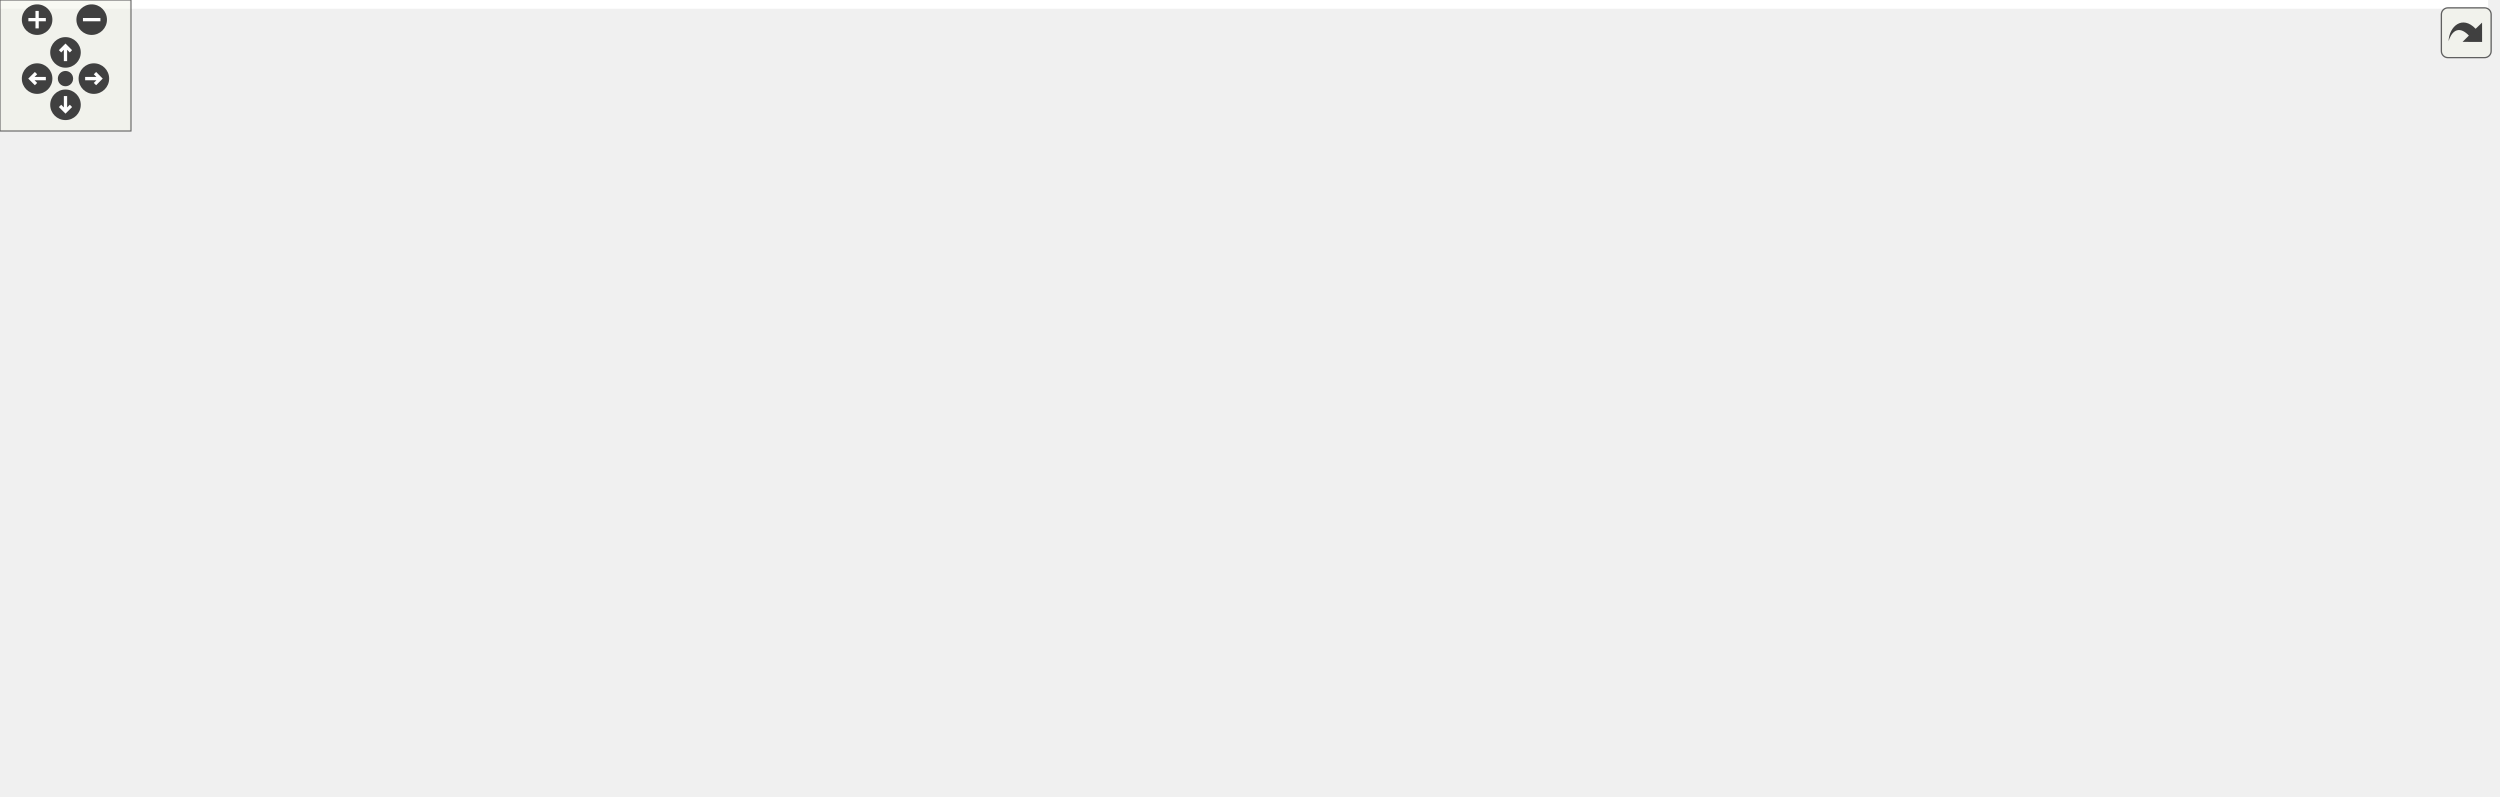
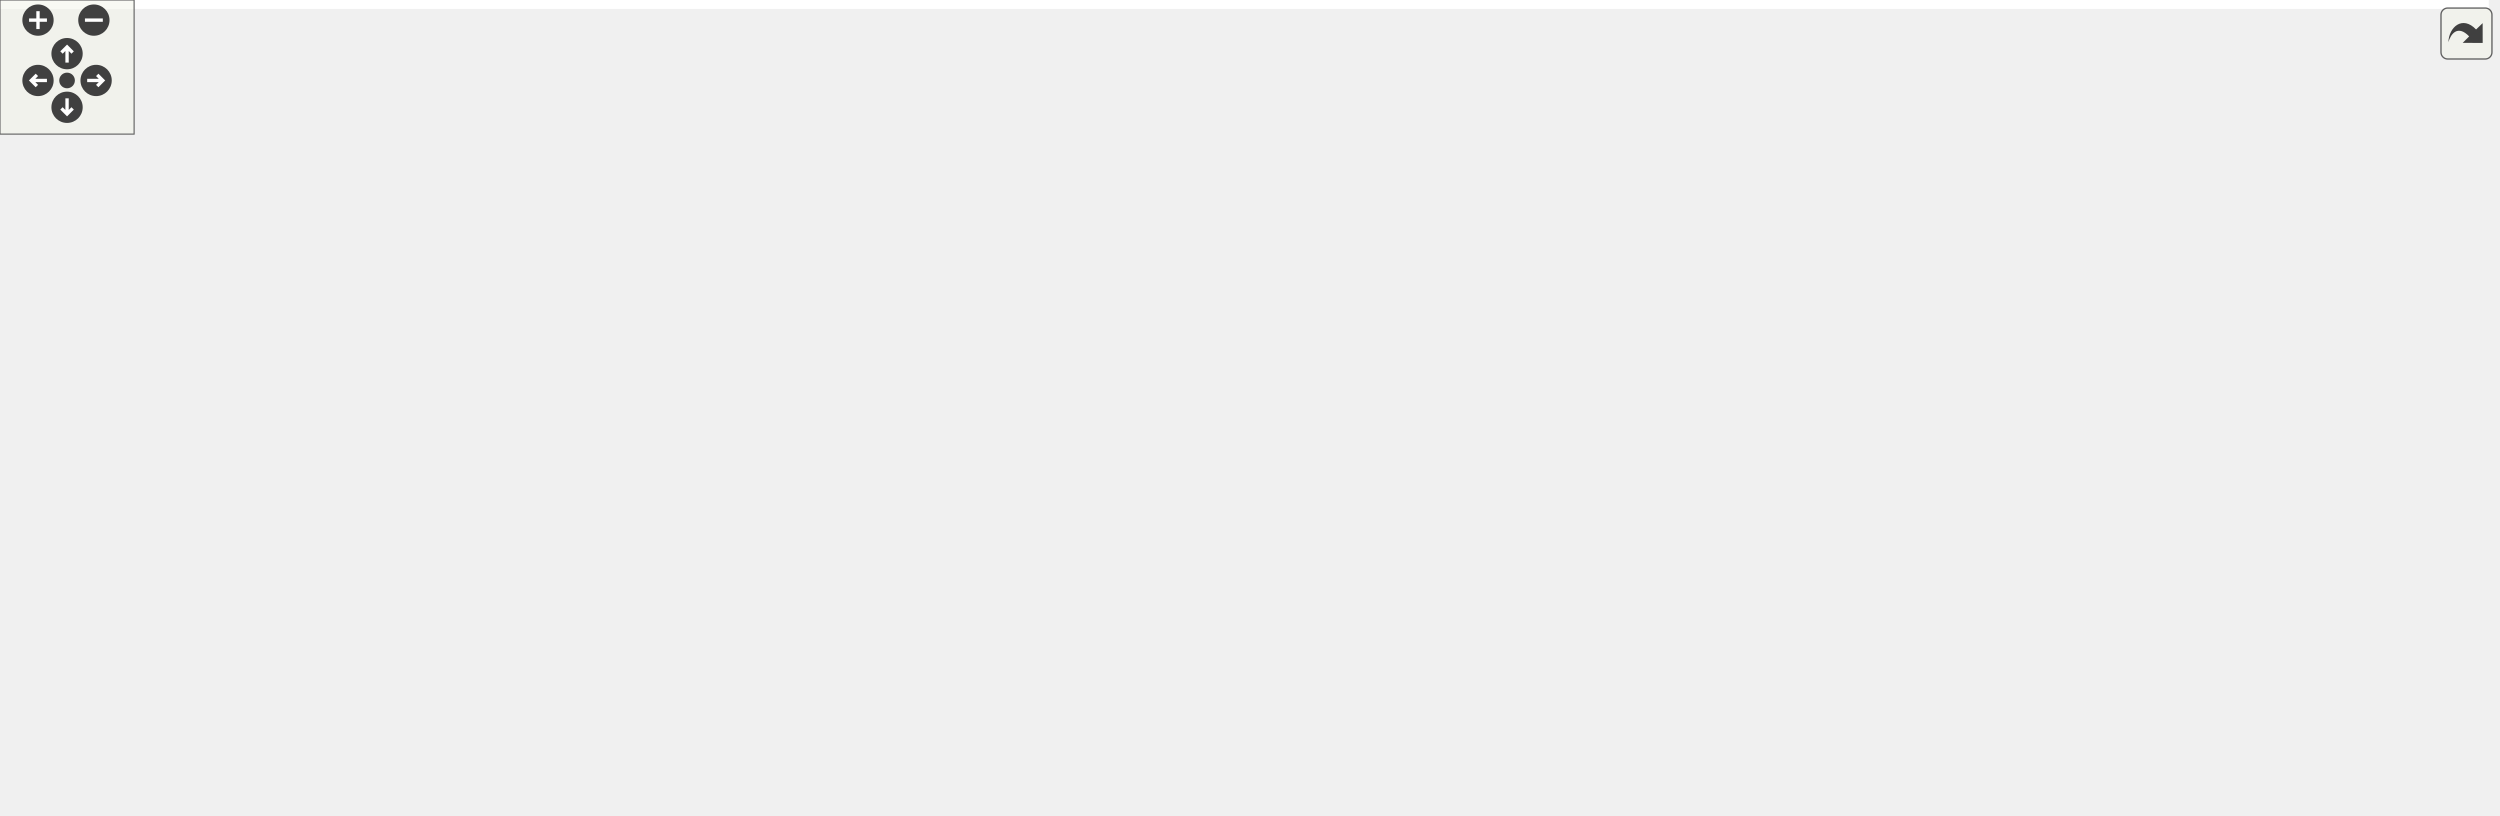
<svg xmlns="http://www.w3.org/2000/svg" xmlns:xlink="http://www.w3.org/1999/xlink" id="main" version="1.1" xml:space="preserve">
  <style type="text/css">
.edge:hover path { stroke: red; }
.edge:hover polygon { stroke: red; fill: red; }
</style>
  <defs>
    <circle id="rim" cx="0" cy="0" r="7" />
    <circle id="rim2" cx="0" cy="0" r="3.5" />
    <g id="zoomPlus">
      <use xlink:href="#rim" fill="#404040">
        <set attributeName="fill" to="#808080" begin="zoomplus.mouseover" end="zoomplus.mouseout" />
      </use>
      <path d="M-4,0h8M0,-4v8" fill="none" stroke="white" stroke-width="1.5" pointer-events="none" />
    </g>
    <g id="zoomMin">
      <use xlink:href="#rim" fill="#404040">
        <set attributeName="fill" to="#808080" begin="zoomminus.mouseover" end="zoomminus.mouseout" />
      </use>
      <path d="M-4,0h8" fill="none" stroke="white" stroke-width="1.5" pointer-events="none" />
    </g>
    <g id="dirArrow">
      <path fill="none" stroke="white" stroke-width="1.5" d="M0,-3.0v7 M-2.5,-0.5L0,-3.0L2.5,-0.5" />
    </g>
    <g id="resetDef">
      <use xlink:href="#rim2" fill="#404040">
        <set attributeName="fill" to="#808080" begin="reset.mouseover" end="reset.mouseout" />
      </use>
    </g>
  </defs>
  <svg id="graph" class="graph">
    <g id="viewport">
-       <polygon fill="white" stroke="transparent" points="-4,4 -4,-304 1140,-304 1140,4 -4,4" />
+       <polygon fill="white" stroke="transparent" points="-4,4 -4,-304 1113.5,-304 1113.5,4 -4,4" />
      <g id="node1" class="node">
        <g id="a_node1">
          <a xlink:title="This file contains the definition of the class Charbutton that allows to select arbitrary unicode sym...">
            <polygon fill="#bfbfbf" stroke="black" points="233.5,-280.5 233.5,-299.5 375.5,-299.5 375.5,-280.5 233.5,-280.5" />
            <text text-anchor="middle" x="304.5" y="-287.5" font-family="Helvetica,sans-Serif" font-size="10.00">src/sidebars/CharButton.h</text>
          </a>
        </g>
      </g>
      <g id="node2" class="node">
        <g id="a_node2">
          <a xlink:href="CharButton_8cpp.html" target="_top" xlink:title="This file defines the class CharacterButton.">
            <polygon fill="white" stroke="black" points="0,-224.5 0,-243.5 153,-243.5 153,-224.5 0,-224.5" />
            <text text-anchor="middle" x="76.5" y="-231.5" font-family="Helvetica,sans-Serif" font-size="10.00">src/sidebars/CharButton.cpp</text>
          </a>
        </g>
      </g>
      <g id="edge1" class="edge">
        <path fill="none" stroke="midnightblue" d="M258.43,-278.09C215.35,-267.89 151.91,-252.86 112.46,-243.52" />
        <polygon fill="midnightblue" stroke="midnightblue" points="257.84,-281.54 268.37,-280.44 259.45,-274.73 257.84,-281.54" />
      </g>
      <g id="node3" class="node">
        <g id="a_node3">
          <a xlink:href="GreekSidebar_8h.html" target="_top" xlink:title="This file declares the class wxMaximaFrame.">
            <polygon fill="white" stroke="black" points="424.5,-168.5 424.5,-187.5 576.5,-187.5 576.5,-168.5 424.5,-168.5" />
            <text text-anchor="middle" x="500.5" y="-175.5" font-family="Helvetica,sans-Serif" font-size="10.00">src/sidebars/GreekSidebar.h</text>
          </a>
        </g>
      </g>
      <g id="edge2" class="edge">
        <path fill="none" stroke="midnightblue" d="M329.5,-275.66C346.02,-266.79 368.12,-254.82 387.5,-244 423.07,-224.13 464.48,-200.07 485.94,-187.53" />
        <polygon fill="midnightblue" stroke="midnightblue" points="327.64,-272.68 320.48,-280.49 330.94,-278.85 327.64,-272.68" />
      </g>
      <g id="node5" class="node">
        <g id="a_node5">
          <a xlink:href="wxMaximaFrame_8cpp.html" target="_top" xlink:title="This file defines the class wxMaximaFrame.">
-             <polygon fill="white" stroke="black" points="206,-112.5 206,-131.5 345,-131.5 345,-112.5 206,-112.5" />
-             <text text-anchor="middle" x="275.5" y="-119.5" font-family="Helvetica,sans-Serif" font-size="10.00">src/wxMaximaFrame.cpp</text>
+             <polygon fill="white" stroke="black" points="238,-112.5 238,-131.5 377,-131.5 377,-112.5 238,-112.5" />
+             <text text-anchor="middle" x="307.5" y="-119.5" font-family="Helvetica,sans-Serif" font-size="10.00">src/wxMaximaFrame.cpp</text>
          </a>
        </g>
      </g>
      <g id="edge26" class="edge">
-         <path fill="none" stroke="midnightblue" d="M262.64,-276.61C246.89,-269.69 230.6,-259.28 221.5,-244 212.45,-228.79 220.64,-189.09 231.5,-168 239.2,-153.04 253.56,-139.79 263.78,-131.61" />
+         <path fill="none" stroke="midnightblue" d="M262.64,-276.61C246.89,-269.69 230.6,-259.28 221.5,-244 216.95,-236.36 220.72,-232.85 221.5,-224 223.73,-198.82 217.09,-188.77 231.5,-168 243.65,-150.49 265.01,-138.73 282,-131.63" />
        <polygon fill="midnightblue" stroke="midnightblue" points="261.73,-280.02 272.32,-280.49 264.33,-273.52 261.73,-280.02" />
      </g>
      <g id="node6" class="node">
        <g id="a_node6">
          <a xlink:href="MathSidebar_8h.html" target="_top" xlink:title="This file declares the class wxMaximaFrame.">
            <polygon fill="white" stroke="black" points="230.5,-224.5 230.5,-243.5 378.5,-243.5 378.5,-224.5 230.5,-224.5" />
            <text text-anchor="middle" x="304.5" y="-231.5" font-family="Helvetica,sans-Serif" font-size="10.00">src/sidebars/MathSidebar.h</text>
          </a>
        </g>
      </g>
      <g id="edge5" class="edge">
        <path fill="none" stroke="midnightblue" d="M304.5,-269.8C304.5,-260.91 304.5,-250.78 304.5,-243.75" />
        <polygon fill="midnightblue" stroke="midnightblue" points="301,-270.08 304.5,-280.08 308,-270.08 301,-270.08" />
      </g>
      <g id="node8" class="node">
        <g id="a_node8">
          <a xlink:href="SymbolsSidebar_8h.html" target="_top" xlink:title="This file declares the class wxMaximaFrame.">
            <polygon fill="white" stroke="black" points="600,-224.5 600,-243.5 765,-243.5 765,-224.5 600,-224.5" />
            <text text-anchor="middle" x="682.5" y="-231.5" font-family="Helvetica,sans-Serif" font-size="10.00">src/sidebars/SymbolsSidebar.h</text>
          </a>
        </g>
      </g>
      <g id="edge8" class="edge">
        <path fill="none" stroke="midnightblue" d="M374.64,-278.98C446.05,-268.78 555.54,-253.14 622.88,-243.52" />
        <polygon fill="midnightblue" stroke="midnightblue" points="373.8,-275.56 364.4,-280.44 374.79,-282.49 373.8,-275.56" />
      </g>
      <g id="node4" class="node">
        <g id="a_node4">
          <a xlink:href="GreekSidebar_8cpp.html" target="_top" xlink:title="This file defines the class GreekSidebar.">
-             <polygon fill="white" stroke="black" points="418.5,-112.5 418.5,-131.5 582.5,-131.5 582.5,-112.5 418.5,-112.5" />
-             <text text-anchor="middle" x="500.5" y="-119.5" font-family="Helvetica,sans-Serif" font-size="10.00">src/sidebars/GreekSidebar.cpp</text>
+             <polygon fill="white" stroke="black" points="450.5,-112.5 450.5,-131.5 614.5,-131.5 614.5,-112.5 450.5,-112.5" />
+             <text text-anchor="middle" x="532.5" y="-119.5" font-family="Helvetica,sans-Serif" font-size="10.00">src/sidebars/GreekSidebar.cpp</text>
          </a>
        </g>
      </g>
      <g id="edge3" class="edge">
-         <path fill="none" stroke="midnightblue" d="M500.5,-157.8C500.5,-148.91 500.5,-138.78 500.5,-131.75" />
-         <polygon fill="midnightblue" stroke="midnightblue" points="497,-158.08 500.5,-168.08 504,-158.08 497,-158.08" />
+         <path fill="none" stroke="midnightblue" d="M511,-159.27C516.47,-150.05 522.92,-139.17 527.31,-131.75" />
+         <polygon fill="midnightblue" stroke="midnightblue" points="507.87,-157.7 505.78,-168.08 513.89,-161.26 507.87,-157.7" />
      </g>
      <g id="edge4" class="edge">
-         <path fill="none" stroke="midnightblue" d="M455.03,-166.09C412.53,-155.89 349.92,-140.86 310.99,-131.52" />
-         <polygon fill="midnightblue" stroke="midnightblue" points="454.31,-169.51 464.85,-168.44 455.94,-162.71 454.31,-169.51" />
+         <path fill="none" stroke="midnightblue" d="M460.11,-165.7C423.68,-155.51 370.91,-140.74 337.94,-131.52" />
+         <polygon fill="midnightblue" stroke="midnightblue" points="459.35,-169.12 469.92,-168.44 461.23,-162.38 459.35,-169.12" />
      </g>
      <g id="edge7" class="edge">
-         <path fill="none" stroke="midnightblue" d="M272.66,-219.94C259.26,-212.67 245.05,-202.17 237.5,-188 226.56,-167.47 249.2,-144.06 264.02,-131.71" />
-         <polygon fill="midnightblue" stroke="midnightblue" points="271.2,-223.13 281.71,-224.47 274.33,-216.87 271.2,-223.13" />
+         <path fill="none" stroke="midnightblue" d="M273.69,-219.84C250.95,-208.06 225.83,-189.38 237.5,-168 247.12,-150.37 266.93,-138.62 283.03,-131.56" />
+         <polygon fill="midnightblue" stroke="midnightblue" points="272.33,-223.07 282.85,-224.31 275.4,-216.78 272.33,-223.07" />
      </g>
      <g id="node7" class="node">
        <g id="a_node7">
          <a xlink:href="MathSidebar_8cpp.html" target="_top" xlink:title="This file defines the class SymbolsSidebar.">
            <polygon fill="white" stroke="black" points="247,-168.5 247,-187.5 406,-187.5 406,-168.5 247,-168.5" />
            <text text-anchor="middle" x="326.5" y="-175.5" font-family="Helvetica,sans-Serif" font-size="10.00">src/sidebars/MathSidebar.cpp</text>
          </a>
        </g>
      </g>
      <g id="edge6" class="edge">
        <path fill="none" stroke="midnightblue" d="M311.96,-214.69C315.67,-205.59 319.98,-195.01 322.93,-187.75" />
        <polygon fill="midnightblue" stroke="midnightblue" points="308.66,-213.5 308.13,-224.08 315.15,-216.14 308.66,-213.5" />
      </g>
      <g id="node9" class="node">
        <g id="a_node9">
          <a xlink:href="SymbolsSidebar_8cpp.html" target="_top" xlink:title="This file defines the class SymbolsSidebar.">
            <polygon fill="white" stroke="black" points="594.5,-168.5 594.5,-187.5 770.5,-187.5 770.5,-168.5 594.5,-168.5" />
            <text text-anchor="middle" x="682.5" y="-175.5" font-family="Helvetica,sans-Serif" font-size="10.00">src/sidebars/SymbolsSidebar.cpp</text>
          </a>
        </g>
      </g>
      <g id="edge9" class="edge">
        <path fill="none" stroke="midnightblue" d="M682.5,-213.8C682.5,-204.91 682.5,-194.78 682.5,-187.75" />
        <polygon fill="midnightblue" stroke="midnightblue" points="679,-214.08 682.5,-224.08 686,-214.08 679,-214.08" />
      </g>
      <g id="node10" class="node">
        <g id="a_node10">
          <a xlink:href="wxMaximaFrame_8h.html" target="_top" xlink:title="This file declares the class wxMaximaFrame.">
            <polygon fill="white" stroke="black" points="788.5,-168.5 788.5,-187.5 916.5,-187.5 916.5,-168.5 788.5,-168.5" />
            <text text-anchor="middle" x="852.5" y="-175.5" font-family="Helvetica,sans-Serif" font-size="10.00">src/wxMaximaFrame.h</text>
          </a>
        </g>
      </g>
      <g id="edge10" class="edge">
        <path fill="none" stroke="midnightblue" d="M719.32,-221.3C751.35,-211.13 797.02,-196.62 825.69,-187.52" />
        <polygon fill="midnightblue" stroke="midnightblue" points="717.91,-218.08 709.44,-224.44 720.03,-224.75 717.91,-218.08" />
      </g>
      <g id="edge17" class="edge">
-         <path fill="none" stroke="midnightblue" d="M786.77,-166.92C720.27,-156.71 618.6,-141.12 556.01,-131.52" />
-         <polygon fill="midnightblue" stroke="midnightblue" points="786.31,-170.39 796.72,-168.44 787.37,-163.47 786.31,-170.39" />
+         <path fill="none" stroke="midnightblue" d="M791.63,-166.73C731.16,-156.52 639.51,-141.06 582.97,-131.52" />
+         <polygon fill="midnightblue" stroke="midnightblue" points="791.35,-170.23 801.8,-168.44 792.52,-163.33 791.35,-170.23" />
      </g>
      <g id="edge25" class="edge">
-         <path fill="none" stroke="midnightblue" d="M778.32,-167.91C617.23,-150.93 440.63,-136.14 345.28,-128.48" />
-         <polygon fill="midnightblue" stroke="midnightblue" points="778.11,-171.4 788.42,-168.98 778.84,-164.44 778.11,-171.4" />
+         <path fill="none" stroke="midnightblue" d="M778.17,-167.88C629.23,-151.71 467.21,-136.97 377.14,-129.03" />
+         <polygon fill="midnightblue" stroke="midnightblue" points="778.1,-171.39 788.42,-169 778.86,-164.43 778.1,-171.39" />
      </g>
      <g id="node11" class="node">
        <g id="a_node11">
-           <a xlink:href="EditorCell_8cpp.html" target="_top" xlink:title="This file defines the class EditorCell.">
-             <polygon fill="white" stroke="black" points="1009,-56.5 1009,-75.5 1136,-75.5 1136,-56.5 1009,-56.5" />
-             <text text-anchor="middle" x="1072.5" y="-63.5" font-family="Helvetica,sans-Serif" font-size="10.00">src/cells/EditorCell.cpp</text>
+           <a xlink:href="AutocompletePopup_8cpp.html" target="_top" xlink:title="This file defines the class AutocompletePopup.">
+             <polygon fill="white" stroke="black" points="957.5,-112.5 957.5,-131.5 1109.5,-131.5 1109.5,-112.5 957.5,-112.5" />
+             <text text-anchor="middle" x="1033.5" y="-119.5" font-family="Helvetica,sans-Serif" font-size="10.00">src/AutocompletePopup.cpp</text>
          </a>
        </g>
      </g>
      <g id="edge11" class="edge">
-         <path fill="none" stroke="midnightblue" d="M878.74,-163.88C924.34,-141.08 1017,-94.75 1055.32,-75.59" />
-         <polygon fill="midnightblue" stroke="midnightblue" points="877.14,-160.77 869.76,-168.37 880.27,-167.03 877.14,-160.77" />
+         <path fill="none" stroke="midnightblue" d="M890.82,-165.57C924.96,-155.38 974.16,-140.7 1004.95,-131.52" />
+         <polygon fill="midnightblue" stroke="midnightblue" points="889.76,-162.23 881.18,-168.44 891.76,-168.94 889.76,-162.23" />
      </g>
      <g id="node12" class="node">
        <g id="a_node12">
-           <a xlink:href="AutocompletePopup_8cpp.html" target="_top" xlink:title="This file defines the class AutocompletePopup.">
-             <polygon fill="white" stroke="black" points="600.5,-112.5 600.5,-131.5 752.5,-131.5 752.5,-112.5 600.5,-112.5" />
-             <text text-anchor="middle" x="676.5" y="-119.5" font-family="Helvetica,sans-Serif" font-size="10.00">src/AutocompletePopup.cpp</text>
+           <a xlink:href="EditorCell_8cpp.html" target="_top" xlink:title="This file defines the class EditorCell.">
+             <polygon fill="white" stroke="black" points="604,-56.5 604,-75.5 731,-75.5 731,-56.5 604,-56.5" />
+             <text text-anchor="middle" x="667.5" y="-63.5" font-family="Helvetica,sans-Serif" font-size="10.00">src/cells/EditorCell.cpp</text>
          </a>
        </g>
      </g>
      <g id="edge12" class="edge">
-         <path fill="none" stroke="midnightblue" d="M814.81,-165.44C781.63,-155.26 734.07,-140.66 704.26,-131.52" />
-         <polygon fill="midnightblue" stroke="midnightblue" points="814.03,-168.86 824.61,-168.44 816.08,-162.16 814.03,-168.86" />
+         <path fill="none" stroke="midnightblue" d="M828.97,-163.01C790.14,-139.92 713.77,-94.51 681.95,-75.59" />
+         <polygon fill="midnightblue" stroke="midnightblue" points="827.6,-166.27 837.98,-168.37 831.18,-160.25 827.6,-166.27" />
      </g>
      <g id="node13" class="node">
        <g id="a_node13">
          <a xlink:href="main_8h.html" target="_top" xlink:title="This file declares the class wxMaxima that contains most of the program's logic.">
-             <polygon fill="white" stroke="black" points="722.5,-56.5 722.5,-75.5 790.5,-75.5 790.5,-56.5 722.5,-56.5" />
-             <text text-anchor="middle" x="756.5" y="-63.5" font-family="Helvetica,sans-Serif" font-size="10.00">src/main.h</text>
+             <polygon fill="white" stroke="black" points="749.5,-56.5 749.5,-75.5 817.5,-75.5 817.5,-56.5 749.5,-56.5" />
+             <text text-anchor="middle" x="783.5" y="-63.5" font-family="Helvetica,sans-Serif" font-size="10.00">src/main.h</text>
          </a>
        </g>
      </g>
      <g id="edge13" class="edge">
-         <path fill="none" stroke="midnightblue" d="M832.98,-162.16C822.73,-153.87 810.29,-143.02 800.5,-132 784.03,-113.46 768.74,-88.43 761.28,-75.51" />
-         <polygon fill="midnightblue" stroke="midnightblue" points="830.96,-165.02 840.98,-168.47 835.29,-159.53 830.96,-165.02" />
+         <path fill="none" stroke="midnightblue" d="M827.24,-162.89C815.8,-155.22 803.15,-144.69 795.5,-132 784.72,-114.11 783.2,-88.81 783.23,-75.67" />
+         <polygon fill="midnightblue" stroke="midnightblue" points="825.7,-166.06 836.03,-168.42 829.43,-160.14 825.7,-166.06" />
      </g>
      <g id="node17" class="node">
        <g id="a_node17">
          <a xlink:href="wxMaxima_8h.html" target="_top" xlink:title="This file declares the class wxMaxima that contains most of the program's logic.">
-             <polygon fill="white" stroke="black" points="809,-112.5 809,-131.5 906,-131.5 906,-112.5 809,-112.5" />
-             <text text-anchor="middle" x="857.5" y="-119.5" font-family="Helvetica,sans-Serif" font-size="10.00">src/wxMaxima.h</text>
+             <polygon fill="white" stroke="black" points="804,-112.5 804,-131.5 901,-131.5 901,-112.5 804,-112.5" />
+             <text text-anchor="middle" x="852.5" y="-119.5" font-family="Helvetica,sans-Serif" font-size="10.00">src/wxMaxima.h</text>
          </a>
        </g>
      </g>
      <g id="edge18" class="edge">
-         <path fill="none" stroke="midnightblue" d="M854.25,-158.1C855.08,-149.14 856.03,-138.86 856.69,-131.75" />
-         <polygon fill="midnightblue" stroke="midnightblue" points="850.76,-157.8 853.33,-168.08 857.73,-158.45 850.76,-157.8" />
+         <path fill="none" stroke="midnightblue" d="M852.5,-157.8C852.5,-148.91 852.5,-138.78 852.5,-131.75" />
+         <polygon fill="midnightblue" stroke="midnightblue" points="849,-158.08 852.5,-168.08 856,-158.08 849,-158.08" />
      </g>
      <g id="node18" class="node">
        <g id="a_node18">
          <a xlink:href="Worksheet_8cpp.html" target="_top" xlink:title="This file defines the class Worksheet.">
-             <polygon fill="white" stroke="black" points="884.5,-56.5 884.5,-75.5 990.5,-75.5 990.5,-56.5 884.5,-56.5" />
-             <text text-anchor="middle" x="937.5" y="-63.5" font-family="Helvetica,sans-Serif" font-size="10.00">src/Worksheet.cpp</text>
+             <polygon fill="white" stroke="black" points="911.5,-56.5 911.5,-75.5 1017.5,-75.5 1017.5,-56.5 911.5,-56.5" />
+             <text text-anchor="middle" x="964.5" y="-63.5" font-family="Helvetica,sans-Serif" font-size="10.00">src/Worksheet.cpp</text>
          </a>
        </g>
      </g>
      <g id="edge24" class="edge">
-         <path fill="none" stroke="midnightblue" d="M878.84,-163.34C891.47,-155.63 905.9,-144.94 915.5,-132 928.42,-114.59 934.09,-89.08 936.29,-75.79" />
-         <polygon fill="midnightblue" stroke="midnightblue" points="876.97,-160.38 870.06,-168.42 880.47,-166.44 876.97,-160.38" />
+         <path fill="none" stroke="midnightblue" d="M873.28,-162.59C884.75,-154.22 898.97,-143.16 910.5,-132 929.69,-113.44 948.89,-88.42 958.38,-75.5" />
+         <polygon fill="midnightblue" stroke="midnightblue" points="871.22,-159.75 865.13,-168.42 875.3,-165.45 871.22,-159.75" />
      </g>
      <g id="node14" class="node">
        <g id="a_node14">
          <a xlink:href="main_8cpp.html" target="_top" xlink:title="The file that defines the starting point of the program.">
-             <polygon fill="white" stroke="black" points="717,-0.5 717,-19.5 796,-19.5 796,-0.5 717,-0.5" />
-             <text text-anchor="middle" x="756.5" y="-7.5" font-family="Helvetica,sans-Serif" font-size="10.00">src/main.cpp</text>
+             <polygon fill="white" stroke="black" points="856,-0.5 856,-19.5 935,-19.5 935,-0.5 856,-0.5" />
+             <text text-anchor="middle" x="895.5" y="-7.5" font-family="Helvetica,sans-Serif" font-size="10.00">src/main.cpp</text>
          </a>
        </g>
      </g>
      <g id="edge14" class="edge">
-         <path fill="none" stroke="midnightblue" d="M756.5,-45.8C756.5,-36.91 756.5,-26.78 756.5,-19.75" />
-         <polygon fill="midnightblue" stroke="midnightblue" points="753,-46.08 756.5,-56.08 760,-46.08 753,-46.08" />
+         <path fill="none" stroke="midnightblue" d="M810.75,-51.86C831.52,-41.85 859.52,-28.35 877.55,-19.65" />
+         <polygon fill="midnightblue" stroke="midnightblue" points="808.98,-48.83 801.49,-56.32 812.02,-55.13 808.98,-48.83" />
      </g>
      <g id="node15" class="node">
        <g id="a_node15">
          <a xlink:href="MaximaManual_8cpp.html" target="_top" xlink:title="This file defines the class MaximaManual.">
-             <polygon fill="white" stroke="black" points="568.5,-0.5 568.5,-19.5 698.5,-19.5 698.5,-0.5 568.5,-0.5" />
-             <text text-anchor="middle" x="633.5" y="-7.5" font-family="Helvetica,sans-Serif" font-size="10.00">src/MaximaManual.cpp</text>
+             <polygon fill="white" stroke="black" points="581.5,-0.5 581.5,-19.5 711.5,-19.5 711.5,-0.5 581.5,-0.5" />
+             <text text-anchor="middle" x="646.5" y="-7.5" font-family="Helvetica,sans-Serif" font-size="10.00">src/MaximaManual.cpp</text>
          </a>
        </g>
      </g>
      <g id="edge15" class="edge">
-         <path fill="none" stroke="midnightblue" d="M727.73,-52.37C704.69,-42.26 673.02,-28.35 652.9,-19.52" />
-         <polygon fill="midnightblue" stroke="midnightblue" points="726.45,-55.63 737.01,-56.44 729.26,-49.22 726.45,-55.63" />
+         <path fill="none" stroke="midnightblue" d="M752.48,-52.77C726.74,-42.63 690.81,-28.47 668.11,-19.52" />
+         <polygon fill="midnightblue" stroke="midnightblue" points="751.21,-56.03 761.79,-56.44 753.77,-49.52 751.21,-56.03" />
      </g>
      <g id="node16" class="node">
        <g id="a_node16">
          <a xlink:href="wxMaxima_8cpp.html" target="_top" xlink:title="This file defines the contents of the class wxMaxima that contains most of the program's logic.">
-             <polygon fill="white" stroke="black" points="814.5,-0.5 814.5,-19.5 922.5,-19.5 922.5,-0.5 814.5,-0.5" />
-             <text text-anchor="middle" x="868.5" y="-7.5" font-family="Helvetica,sans-Serif" font-size="10.00">src/wxMaxima.cpp</text>
+             <polygon fill="white" stroke="black" points="729.5,-0.5 729.5,-19.5 837.5,-19.5 837.5,-0.5 729.5,-0.5" />
+             <text text-anchor="middle" x="783.5" y="-7.5" font-family="Helvetica,sans-Serif" font-size="10.00">src/wxMaxima.cpp</text>
          </a>
        </g>
      </g>
      <g id="edge16" class="edge">
-         <path fill="none" stroke="midnightblue" d="M783.75,-51.86C804.52,-41.85 832.52,-28.35 850.55,-19.65" />
-         <polygon fill="midnightblue" stroke="midnightblue" points="781.98,-48.83 774.49,-56.32 785.02,-55.13 781.98,-48.83" />
+         <path fill="none" stroke="midnightblue" d="M783.5,-45.8C783.5,-36.91 783.5,-26.78 783.5,-19.75" />
+         <polygon fill="midnightblue" stroke="midnightblue" points="780,-46.08 783.5,-56.08 787,-46.08 780,-46.08" />
      </g>
      <g id="edge19" class="edge">
-         <path fill="none" stroke="midnightblue" d="M901.46,-109.96C942.07,-99.76 1001.54,-84.82 1038.59,-75.52" />
-         <polygon fill="midnightblue" stroke="midnightblue" points="900.41,-106.61 891.57,-112.44 902.12,-113.4 900.41,-106.61" />
+         <path fill="none" stroke="midnightblue" d="M813.33,-109.57C778.43,-99.38 728.15,-84.7 696.68,-75.52" />
+         <polygon fill="midnightblue" stroke="midnightblue" points="812.61,-113 823.19,-112.44 814.57,-106.28 812.61,-113" />
      </g>
      <g id="edge20" class="edge">
-         <path fill="none" stroke="midnightblue" d="M832.42,-107.59C813.74,-97.61 788.8,-84.27 772.69,-75.65" />
-         <polygon fill="midnightblue" stroke="midnightblue" points="830.8,-110.7 841.27,-112.32 834.1,-104.52 830.8,-110.7" />
+         <path fill="none" stroke="midnightblue" d="M833.46,-106.1C821.04,-96.38 805.26,-84.03 794.79,-75.83" />
+         <polygon fill="midnightblue" stroke="midnightblue" points="831.38,-108.92 841.41,-112.32 835.7,-103.4 831.38,-108.92" />
      </g>
      <g id="edge21" class="edge">
-         <path fill="none" stroke="midnightblue" d="M842.88,-104.3C831.24,-91.09 814.48,-72.22 799.5,-56 787.62,-43.14 773.56,-28.54 764.83,-19.54" />
-         <polygon fill="midnightblue" stroke="midnightblue" points="840.49,-106.88 849.71,-112.08 845.74,-102.26 840.49,-106.88" />
+         <path fill="none" stroke="midnightblue" d="M859.54,-103C868.92,-79 885.15,-37.47 892.14,-19.59" />
+         <polygon fill="midnightblue" stroke="midnightblue" points="856.26,-101.78 855.87,-112.37 862.77,-104.33 856.26,-101.78" />
      </g>
      <g id="edge23" class="edge">
-         <path fill="none" stroke="midnightblue" d="M859.37,-102.35C861.77,-78.25 865.87,-37.31 867.64,-19.59" />
-         <polygon fill="midnightblue" stroke="midnightblue" points="855.88,-102.07 858.36,-112.37 862.84,-102.77 855.88,-102.07" />
+         <path fill="none" stroke="midnightblue" d="M847.18,-102.45C842.82,-88.93 835.84,-70.52 826.5,-56 817.38,-41.82 803.41,-28.21 793.88,-19.75" />
+         <polygon fill="midnightblue" stroke="midnightblue" points="843.85,-103.54 850.12,-112.08 850.55,-101.49 843.85,-103.54" />
      </g>
      <g id="edge22" class="edge">
-         <path fill="none" stroke="midnightblue" d="M878.8,-106.62C893.42,-96.76 912.33,-83.99 924.68,-75.65" />
-         <polygon fill="midnightblue" stroke="midnightblue" points="876.68,-103.83 870.35,-112.32 880.6,-109.63 876.68,-103.83" />
+         <path fill="none" stroke="midnightblue" d="M879.75,-107.86C900.52,-97.85 928.52,-84.35 946.55,-75.65" />
+         <polygon fill="midnightblue" stroke="midnightblue" points="877.98,-104.83 870.49,-112.32 881.02,-111.13 877.98,-104.83" />
      </g>
    </g>
  </svg>
  <g id="navigator" transform="translate(0 0)" fill="#404254">
    <rect fill="#f2f5e9" fill-opacity="0.5" stroke="#606060" stroke-width=".5" x="0" y="0" width="60" height="60" />
    <use id="zoomplus" xlink:href="#zoomPlus" x="17" y="9" />
    <use id="zoomminus" xlink:href="#zoomMin" x="42" y="9" />
    <use id="reset" xlink:href="#resetDef" x="30" y="36" />
    <g id="arrowUp" xlink:href="#dirArrow" transform="translate(30 24)">
      <use xlink:href="#rim" fill="#404040">
        <set attributeName="fill" to="#808080" begin="arrowUp.mouseover" end="arrowUp.mouseout" />
      </use>
      <path fill="none" stroke="white" stroke-width="1.5" d="M0,-3.0v7 M-2.5,-0.5L0,-3.0L2.5,-0.5" />
    </g>
    <g id="arrowRight" xlink:href="#dirArrow" transform="rotate(90) translate(36 -43)">
      <use xlink:href="#rim" fill="#404040">
        <set attributeName="fill" to="#808080" begin="arrowRight.mouseover" end="arrowRight.mouseout" />
      </use>
      <path fill="none" stroke="white" stroke-width="1.5" d="M0,-3.0v7 M-2.5,-0.5L0,-3.0L2.5,-0.5" />
    </g>
    <g id="arrowDown" xlink:href="#dirArrow" transform="rotate(180) translate(-30 -48)">
      <use xlink:href="#rim" fill="#404040">
        <set attributeName="fill" to="#808080" begin="arrowDown.mouseover" end="arrowDown.mouseout" />
      </use>
      <path fill="none" stroke="white" stroke-width="1.5" d="M0,-3.0v7 M-2.5,-0.5L0,-3.0L2.5,-0.5" />
    </g>
    <g id="arrowLeft" xlink:href="#dirArrow" transform="rotate(270) translate(-36 17)">
      <use xlink:href="#rim" fill="#404040">
        <set attributeName="fill" to="#808080" begin="arrowLeft.mouseover" end="arrowLeft.mouseout" />
      </use>
      <path fill="none" stroke="white" stroke-width="1.5" d="M0,-3.0v7 M-2.5,-0.5L0,-3.0L2.5,-0.5" />
    </g>
  </g>
  <svg viewBox="0 0 15 15" width="100%" height="30px" preserveAspectRatio="xMaxYMin meet">
    <g id="arrow_out" transform="scale(0.3 0.3)">
      <a xlink:href="CharButton_8h__dep__incl_org.svg" target="_base">
        <rect id="button" ry="5" rx="5" y="6" x="6" height="38" width="38" fill="#f2f5e9" fill-opacity="0.5" stroke="#606060" stroke-width="1.0" />
        <path id="arrow" d="M 11.5,31.437 C 11.94,20.098 22.043,11.323 32.159,21.979 L 37.069,17.246 C 37.069,17.246 37.088,32 37.088,32 L 22.16,31.978 C 22.16,31.978 26.998,27.14 26.998,27.14 C 18.529,18.264 13.292,25.23 11.5,31.437 z" style="fill:#404040;" />
      </a>
    </g>
  </svg>
</svg>
